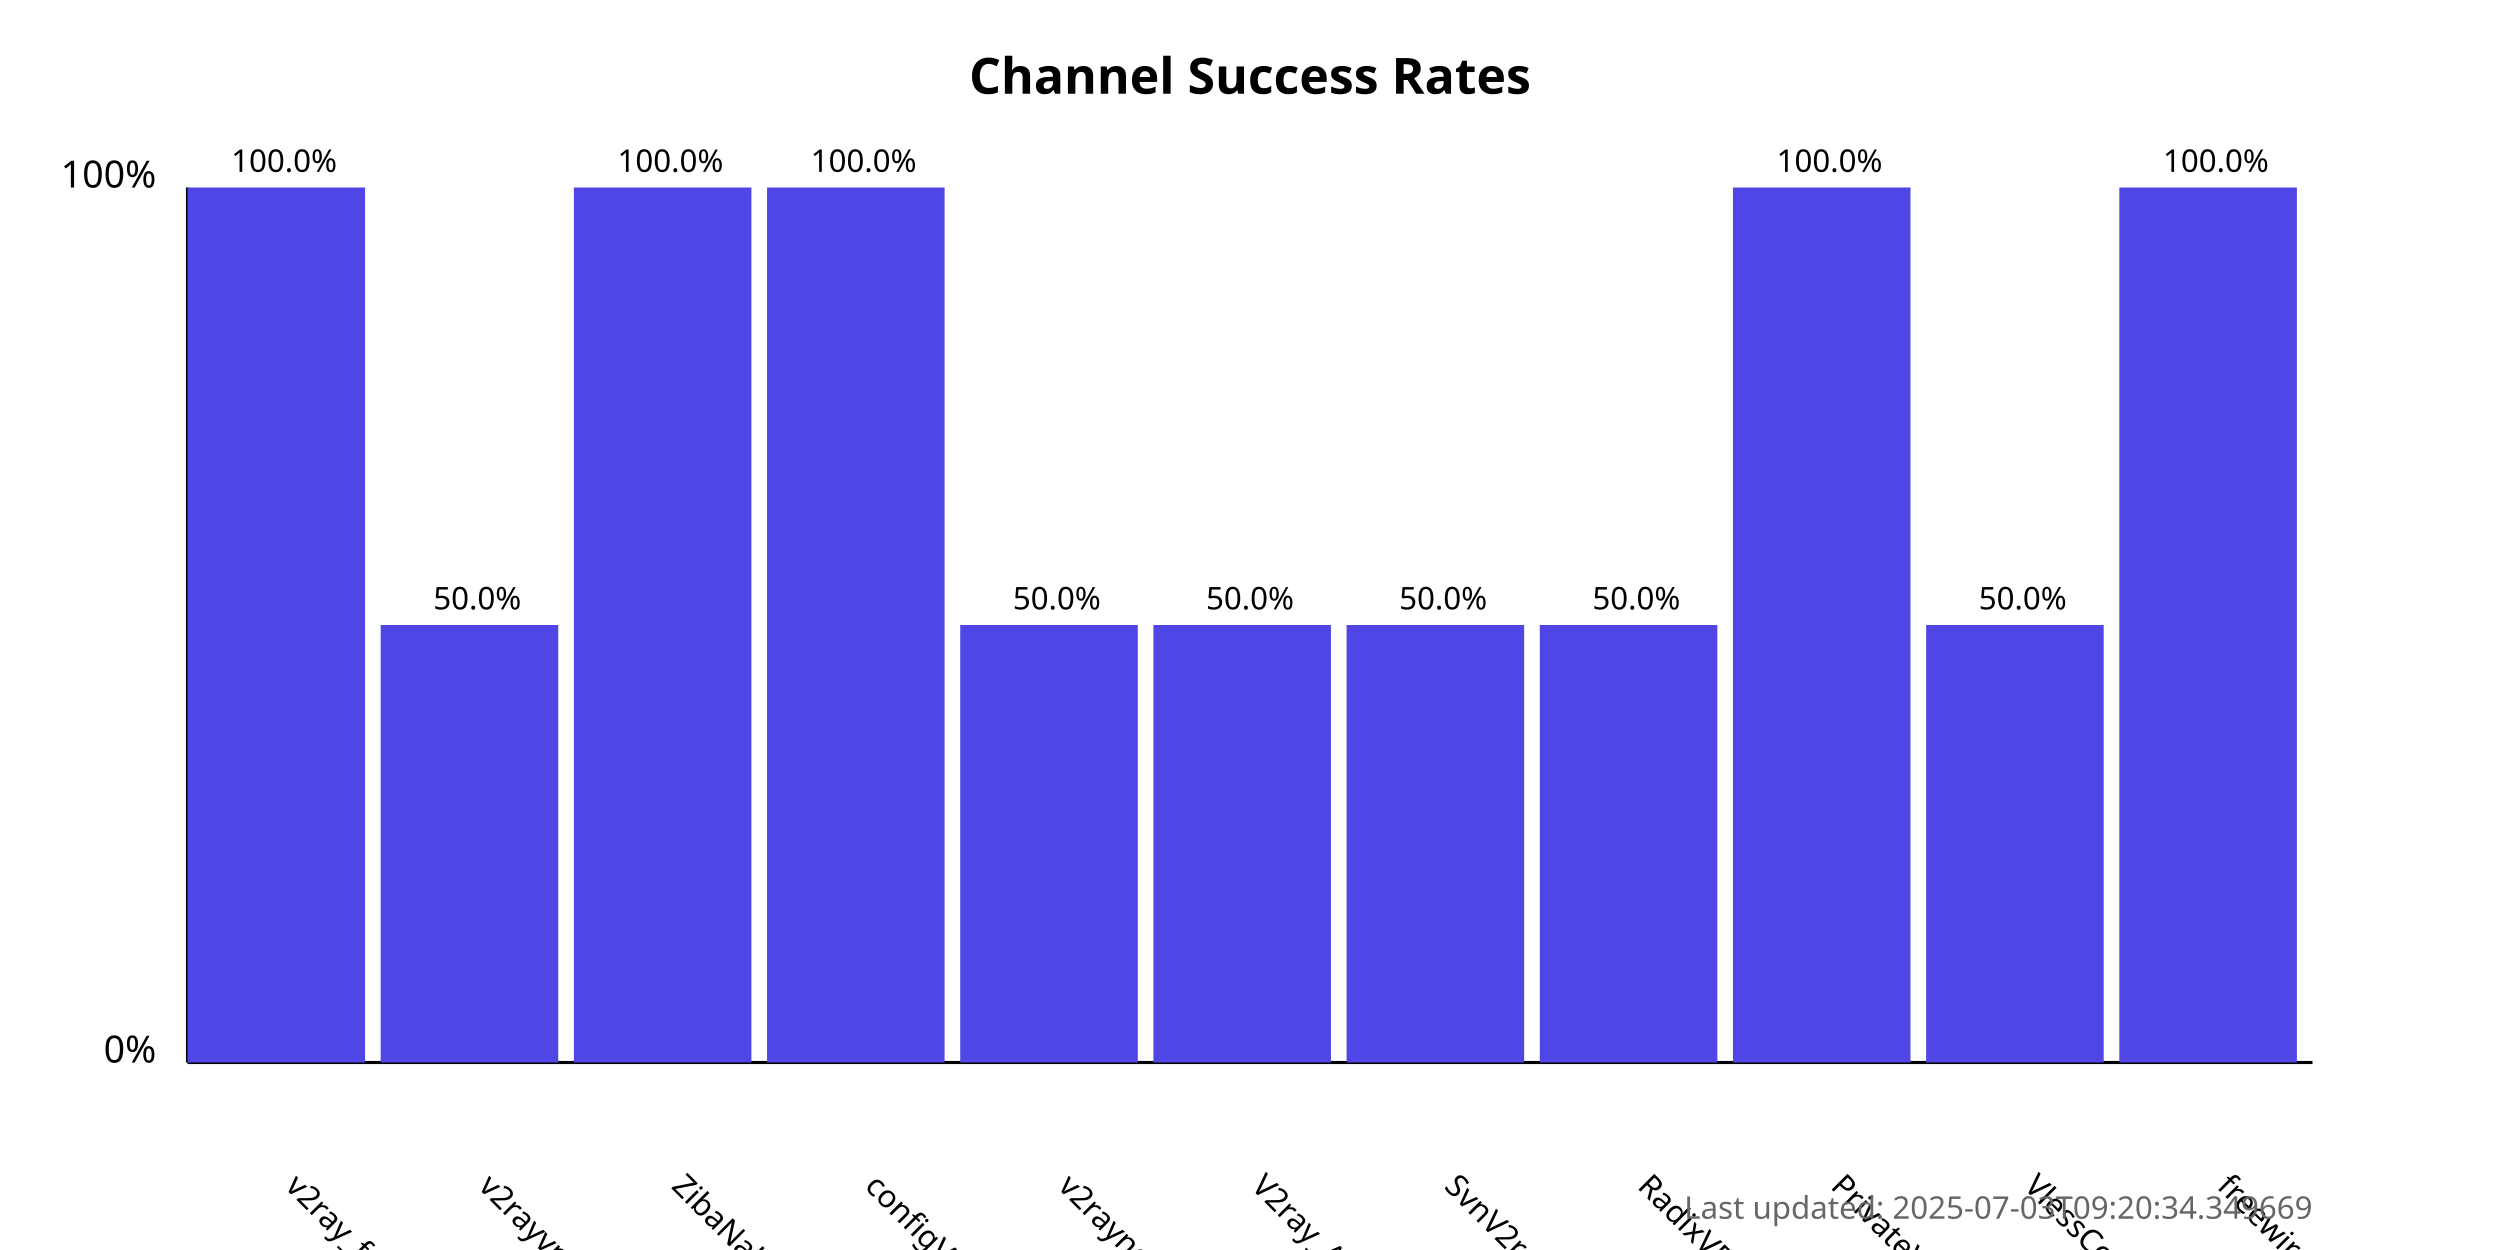
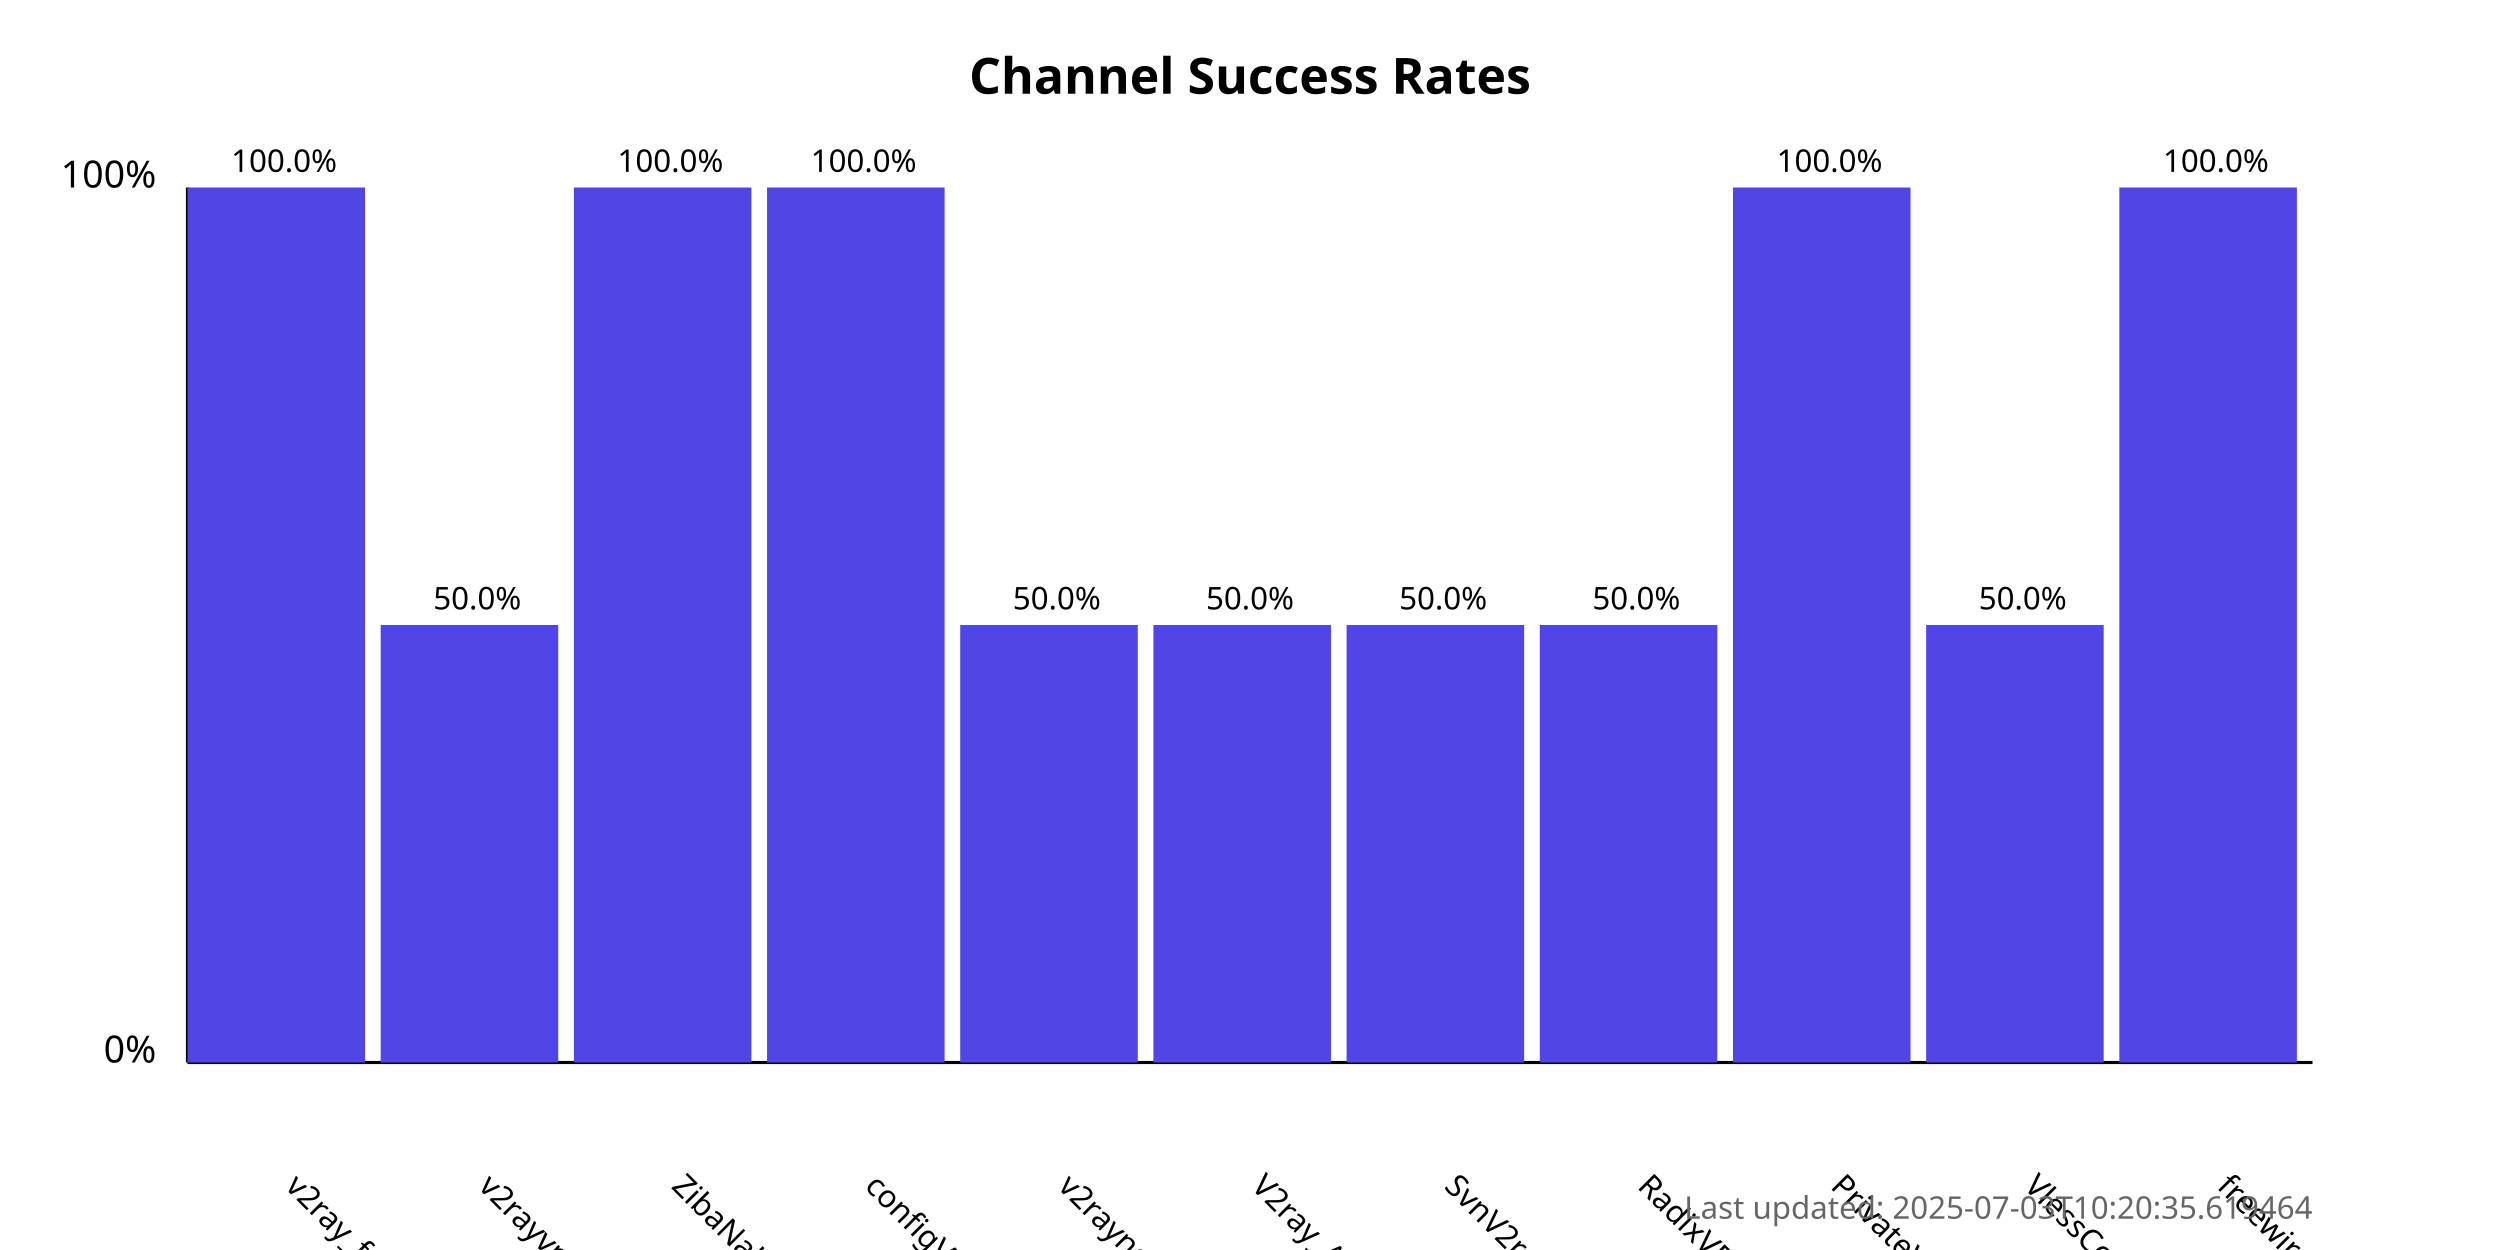
<svg xmlns="http://www.w3.org/2000/svg" width="800" height="400">
  <style>
            .chart-title { font: bold 16px sans-serif; }
            .axis-label { font: 12px sans-serif; }
            .tick-label { font: 10px sans-serif; }
            .bar { fill: #4f46e5; }
            .bar:hover { fill: #6366f1; }
            .timestamp { font: 10px sans-serif; fill: #666; }
        </style>
  <text x="400.0" y="30" text-anchor="middle" class="chart-title">
            Channel Success Rates
        </text>
  <line x1="60" y1="340" x2="60" y2="60" stroke="black" stroke-width="1" />
  <line x1="60" y1="340" x2="740" y2="340" stroke="black" stroke-width="1" />
  <text x="50" y="340" text-anchor="end" class="axis-label">0%</text>
  <text x="50" y="60" text-anchor="end" class="axis-label">100%</text>
  <g>
    <rect x="60" y="60.0" width="56.818" height="280.0" class="bar" />
    <text x="90.909" y="380" transform="rotate(45, 90.90909, 380)" text-anchor="start" class="tick-label">
                v2ray_free_conf
            </text>
    <text x="90.909" y="55.0" text-anchor="middle" class="tick-label">
                100.0%
            </text>
  </g>
  <g>
    <rect x="121.818" y="200.0" width="56.818" height="140.0" class="bar" />
    <text x="152.727" y="380" transform="rotate(45, 152.7273, 380)" text-anchor="start" class="tick-label">
                v2rayvpno
            </text>
    <text x="152.727" y="195.0" text-anchor="middle" class="tick-label">
                50.0%
            </text>
  </g>
  <g>
    <rect x="183.636" y="60.0" width="56.818" height="280.0" class="bar" />
    <text x="214.545" y="380" transform="rotate(45, 214.5455, 380)" text-anchor="start" class="tick-label">
                ZibaNabz
            </text>
    <text x="214.545" y="55.0" text-anchor="middle" class="tick-label">
                100.0%
            </text>
  </g>
  <g>
    <rect x="245.455" y="60.0" width="56.818" height="280.0" class="bar" />
    <text x="276.364" y="380" transform="rotate(45, 276.3636, 380)" text-anchor="start" class="tick-label">
                configV2rayForFree
            </text>
    <text x="276.364" y="55.0" text-anchor="middle" class="tick-label">
                100.0%
            </text>
  </g>
  <g>
    <rect x="307.273" y="200.0" width="56.818" height="140.0" class="bar" />
    <text x="338.182" y="380" transform="rotate(45, 338.1818, 380)" text-anchor="start" class="tick-label">
                v2rayngvpn
            </text>
    <text x="338.182" y="195.0" text-anchor="middle" class="tick-label">
                50.0%
            </text>
  </g>
  <g>
    <rect x="369.091" y="200.0" width="56.818" height="140.0" class="bar" />
    <text x="400.0" y="380" transform="rotate(45, 400.0, 380)" text-anchor="start" class="tick-label">
                V2ray_Alpha
            </text>
    <text x="400.0" y="195.0" text-anchor="middle" class="tick-label">
                50.0%
            </text>
  </g>
  <g>
    <rect x="430.909" y="200.0" width="56.818" height="140.0" class="bar" />
    <text x="461.818" y="380" transform="rotate(45, 461.8182, 380)" text-anchor="start" class="tick-label">
                SvnV2ray
            </text>
    <text x="461.818" y="195.0" text-anchor="middle" class="tick-label">
                50.0%
            </text>
  </g>
  <g>
    <rect x="492.727" y="200.0" width="56.818" height="140.0" class="bar" />
    <text x="523.636" y="380" transform="rotate(45, 523.6364, 380)" text-anchor="start" class="tick-label">
                RadixVPN
            </text>
    <text x="523.636" y="195.0" text-anchor="middle" class="tick-label">
                50.0%
            </text>
  </g>
  <g>
    <rect x="554.545" y="60.0" width="56.818" height="280.0" class="bar" />
    <text x="585.455" y="380" transform="rotate(45, 585.4545, 380)" text-anchor="start" class="tick-label">
                PrivateVPNs
            </text>
    <text x="585.455" y="55.0" text-anchor="middle" class="tick-label">
                100.0%
            </text>
  </g>
  <g>
    <rect x="616.364" y="200.0" width="56.818" height="140.0" class="bar" />
    <text x="647.273" y="380" transform="rotate(45, 647.2727, 380)" text-anchor="start" class="tick-label">
                VlessConfig
            </text>
    <text x="647.273" y="195.0" text-anchor="middle" class="tick-label">
                50.0%
            </text>
  </g>
  <g>
    <rect x="678.182" y="60.0" width="56.818" height="280.0" class="bar" />
    <text x="709.091" y="380" transform="rotate(45, 709.0909, 380)" text-anchor="start" class="tick-label">
                freewireguard
            </text>
    <text x="709.091" y="55.0" text-anchor="middle" class="tick-label">
                100.0%
            </text>
  </g>
  <text x="740" y="390" text-anchor="end" class="timestamp">
-             Last updated: 2025-07-03T09:20:34.349669
+             Last updated: 2025-07-03T10:20:35.619464
        </text>
</svg>
